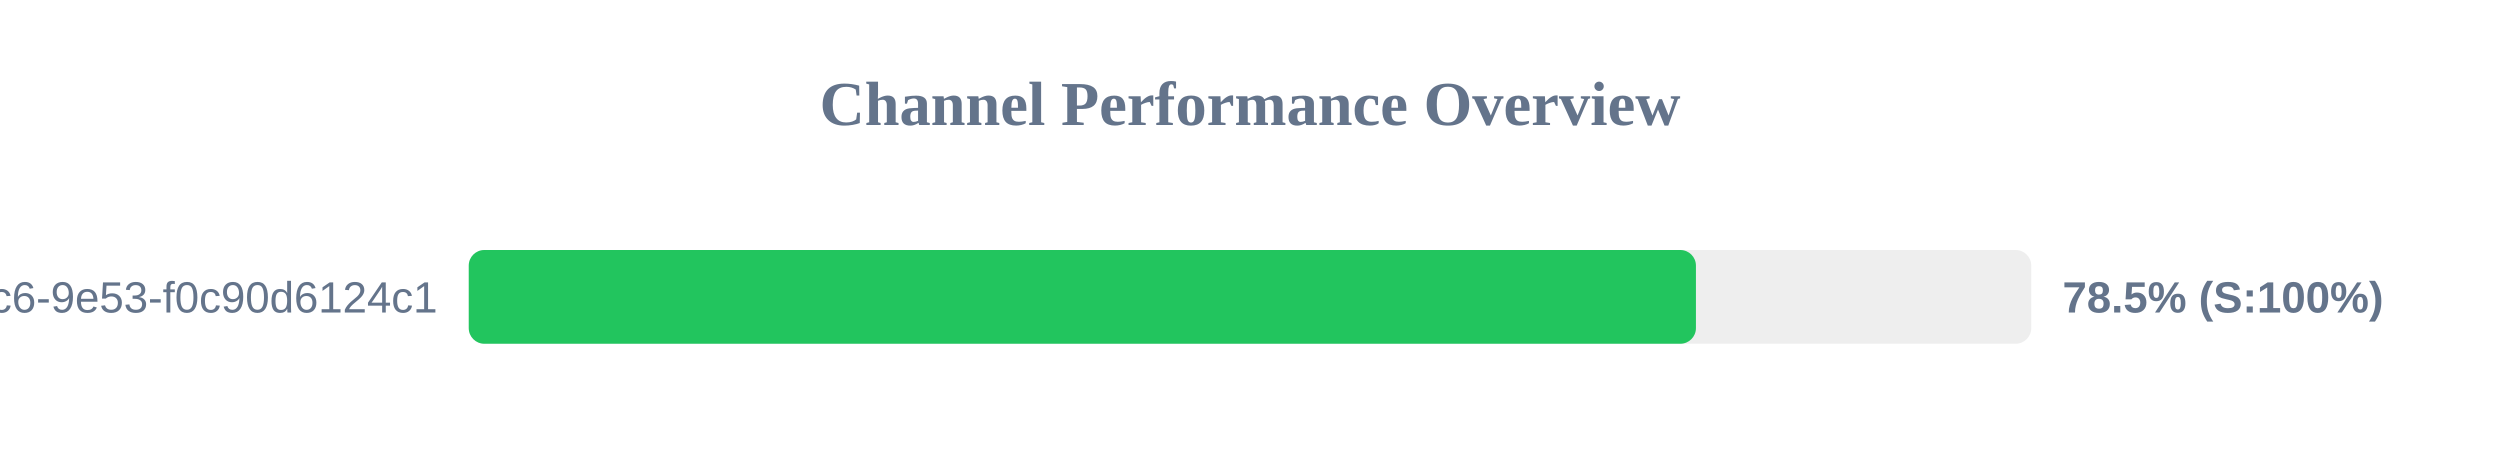
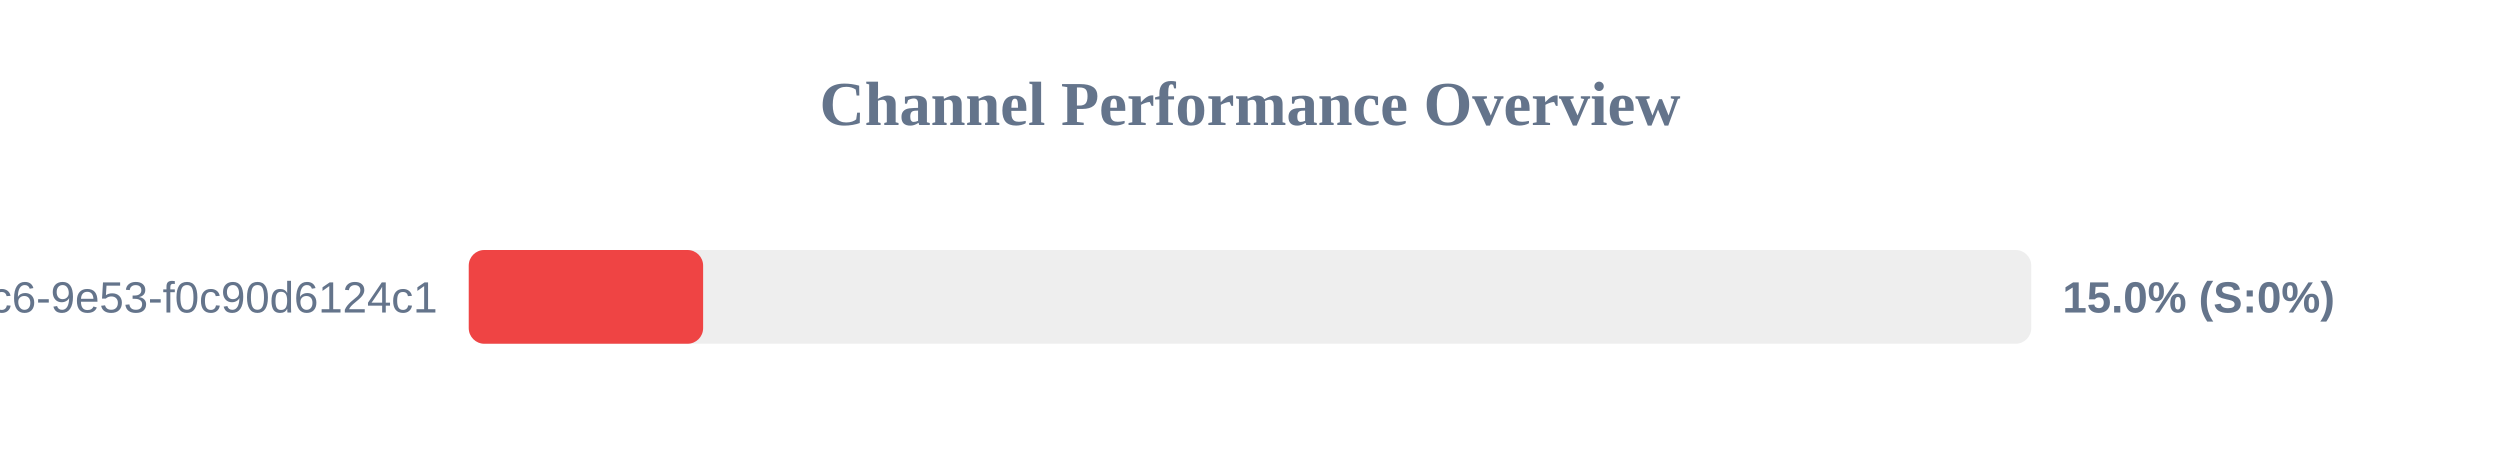
<svg xmlns="http://www.w3.org/2000/svg" width="800" height="150" version="1.1">
  <style>
        .row { font: 14px Arial; fill: #64748b; }
        .score { font: bold 14px Arial; fill: #64748b; }
    </style>
  <text x="400" y="40" text-anchor="middle" font-size="20px" font-weight="bold" fill="#64748b">Channel Performance Overview</text>
  <rect x="150" y="80" width="500" height="30" fill="#eee" rx="5" />
-   <rect x="150" y="80" width="392.7" height="30" fill="#22c55e" rx="5" />
+   <rect x="150" y="80" width="75.0" height="30" fill="#ef4444" rx="5" />
  <text x="140" y="100" text-anchor="end" class="row">?uuid=4685eb2a-5ddb-4dc6-9e53-f0c90d6124c1</text>
-   <text x="660" y="100" text-anchor="start" class="score">78.5% (S:100%)</text>
+   <text x="660" y="100" text-anchor="start" class="score">15.0% (S:0%)</text>
</svg>
